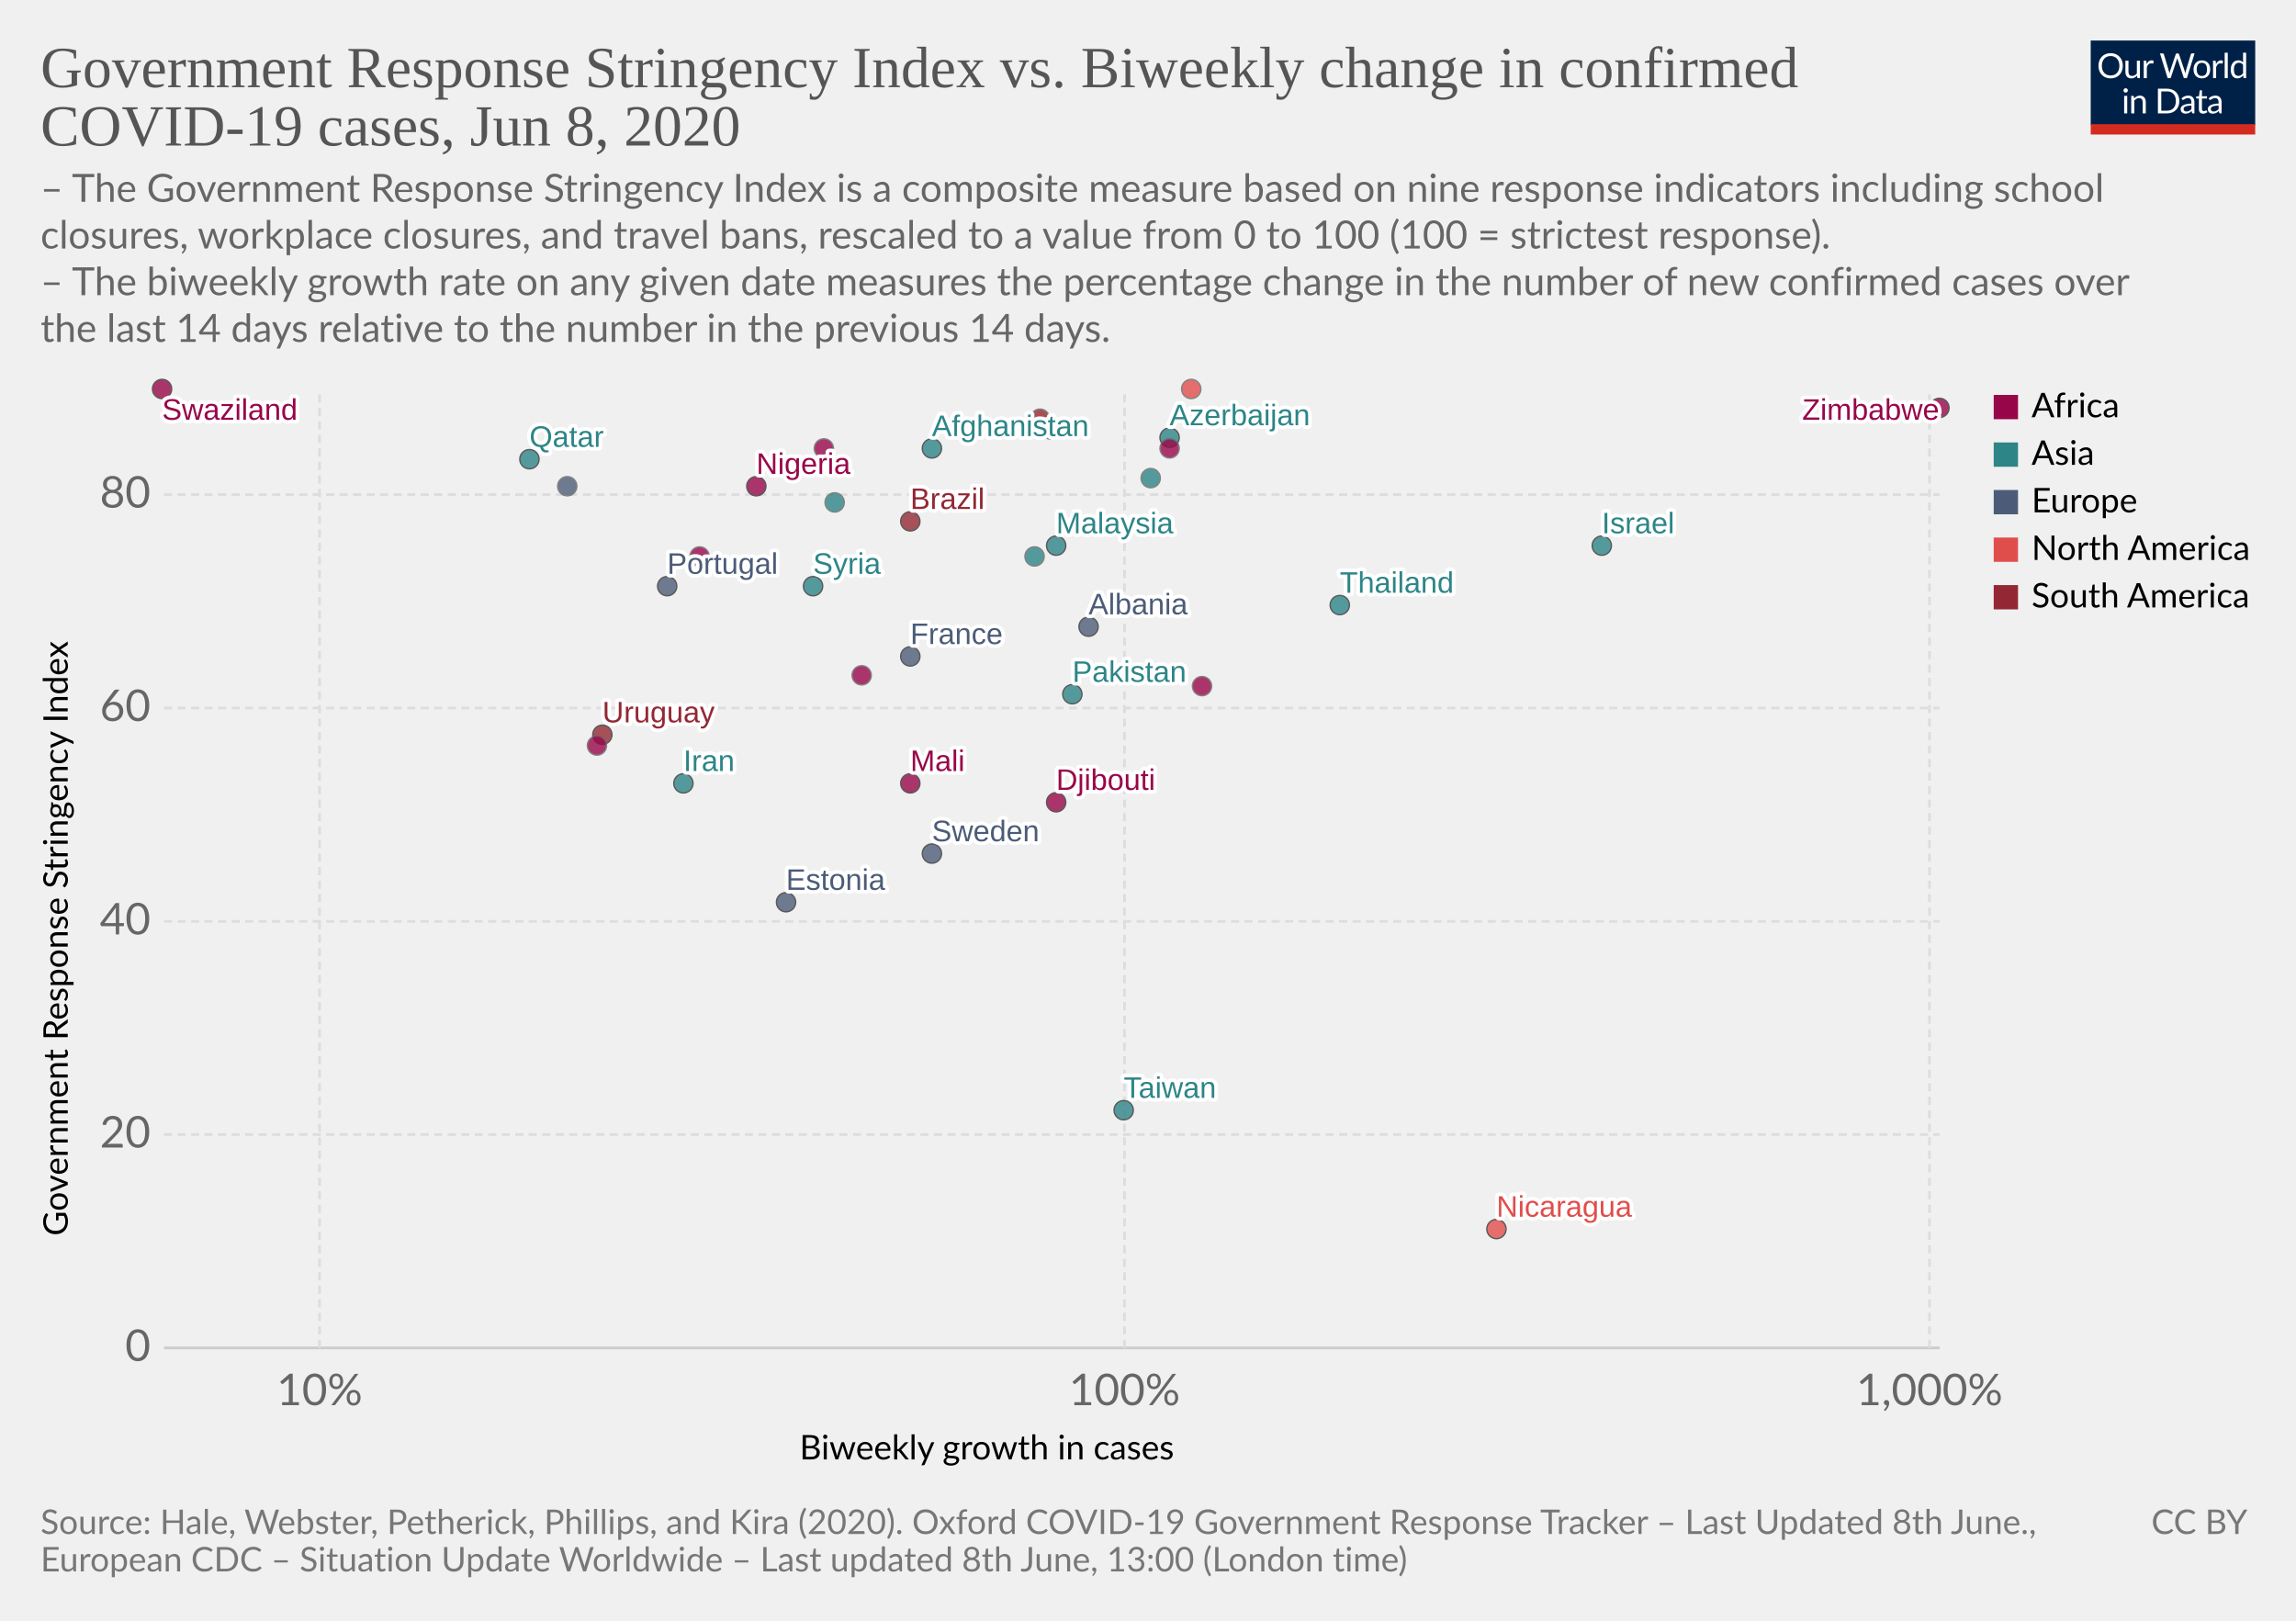
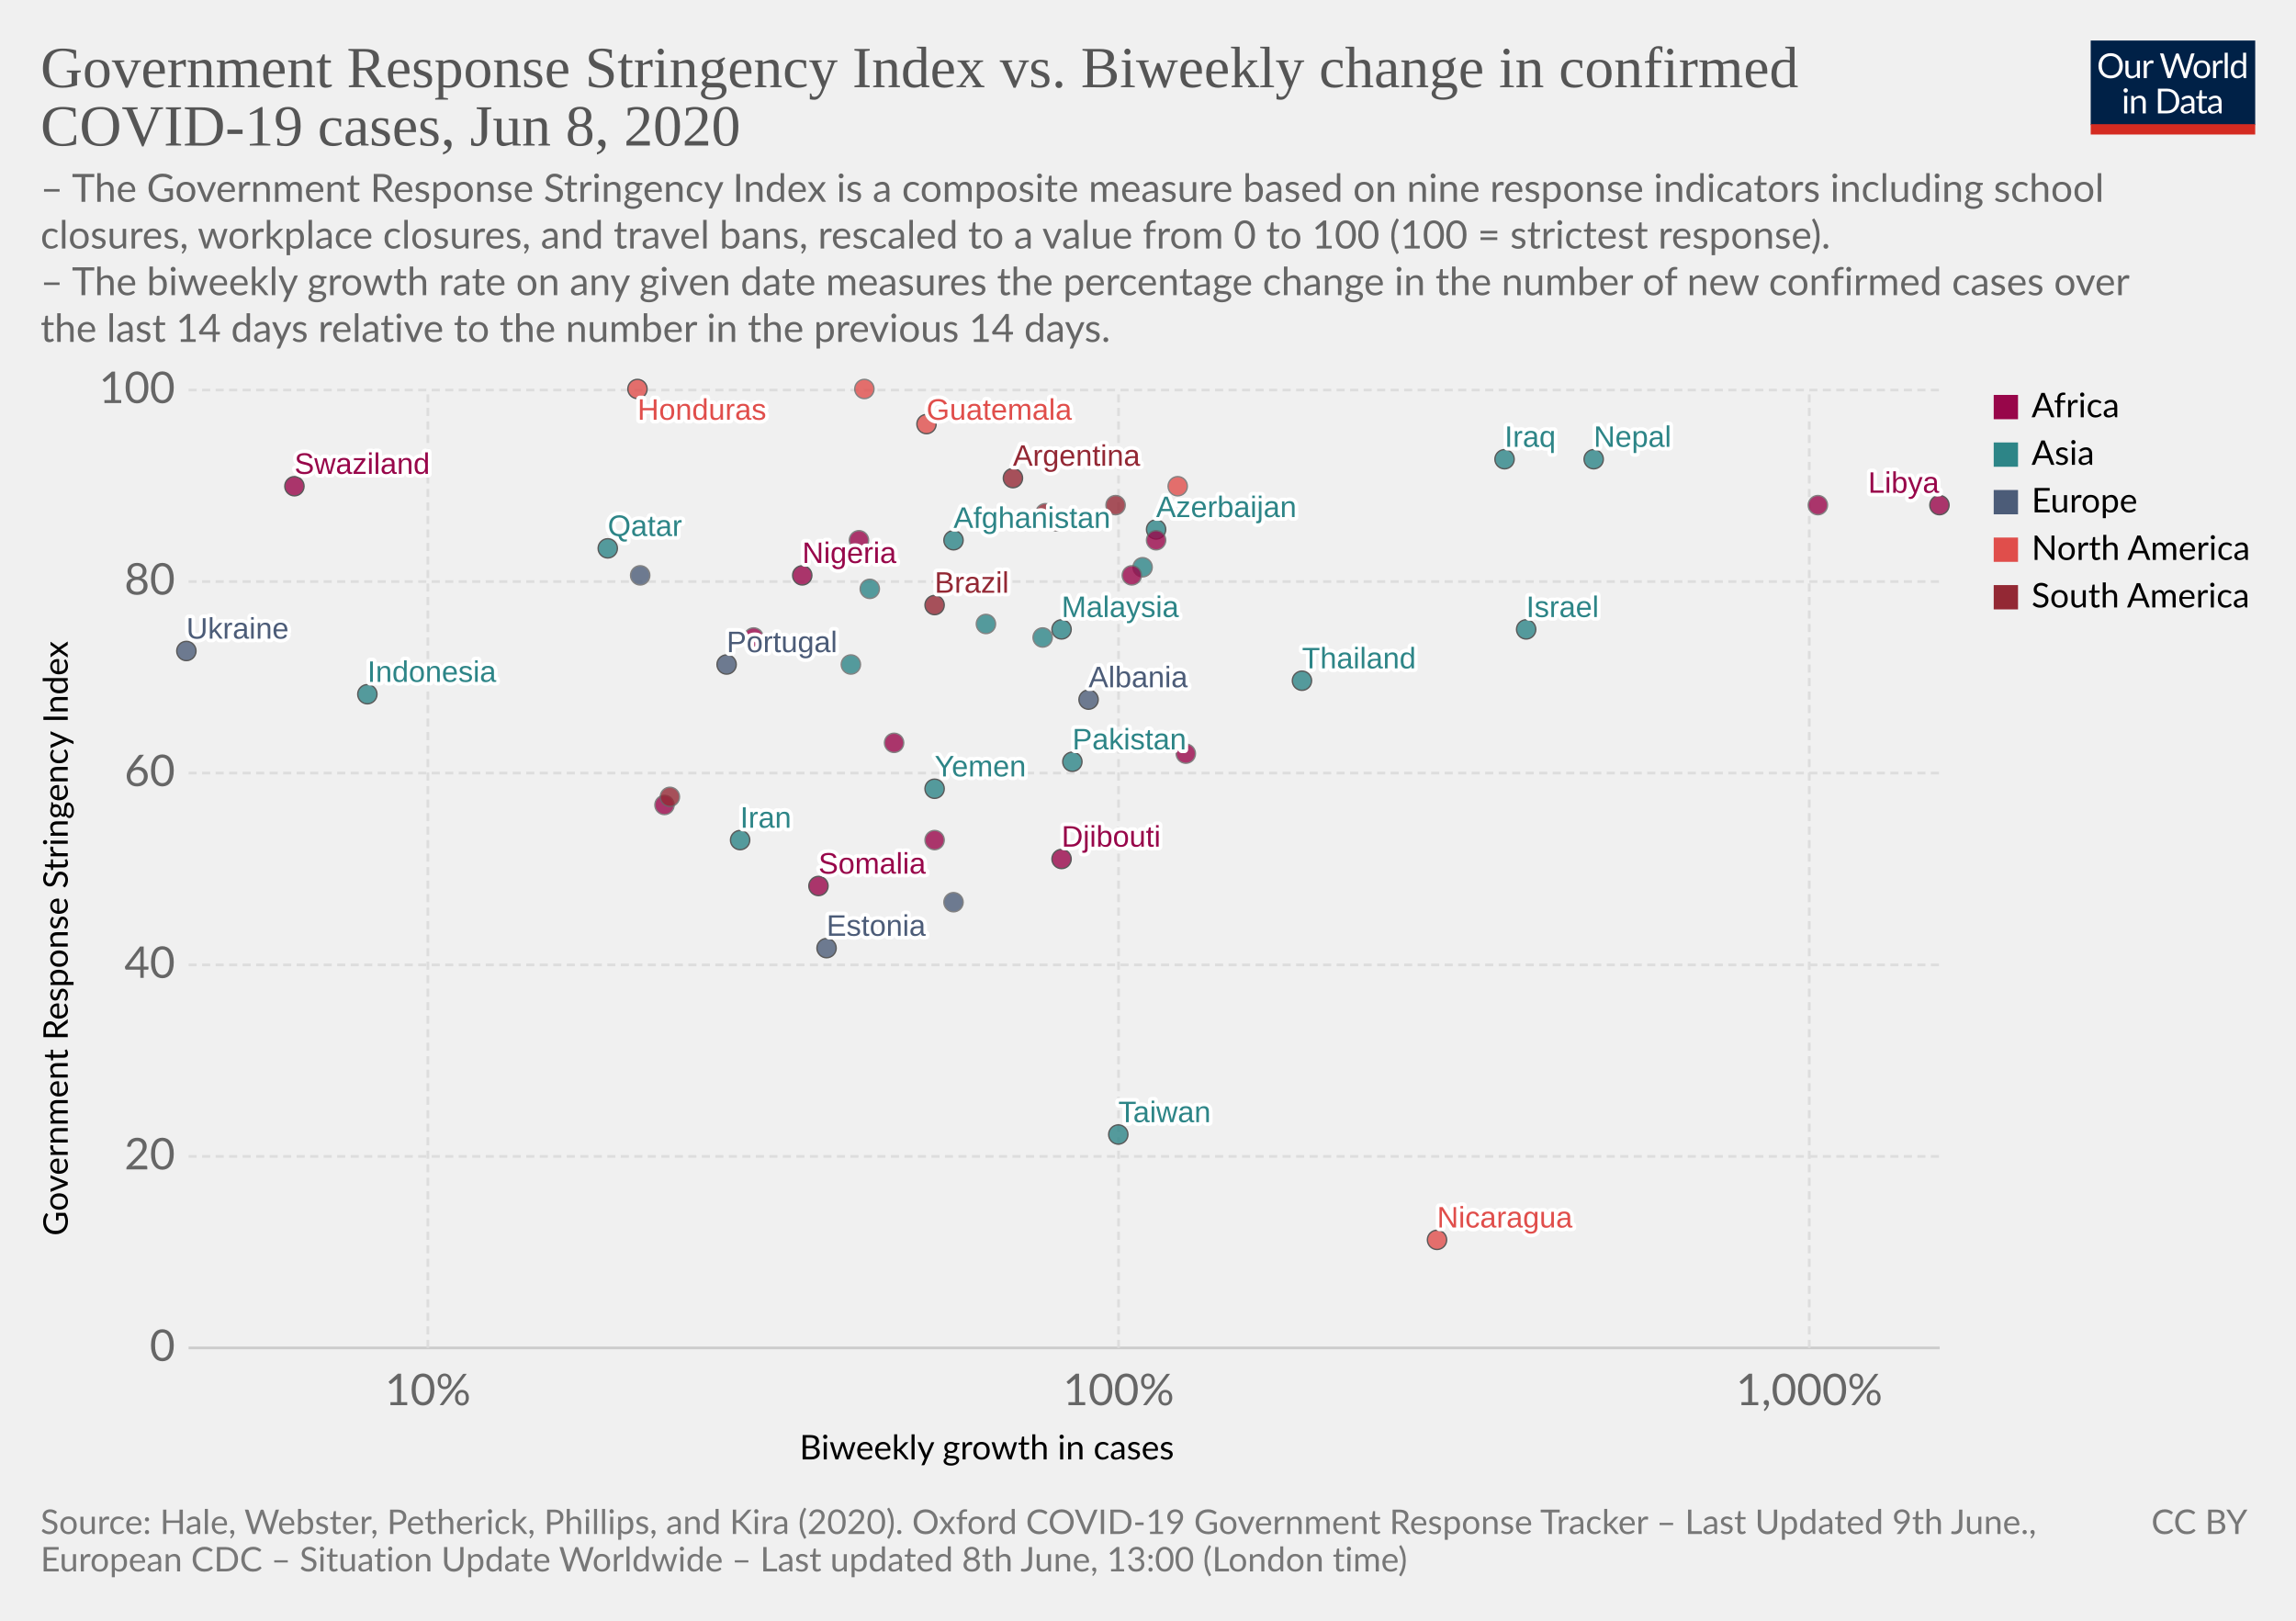
<svg xmlns="http://www.w3.org/2000/svg" version="1.1" style="background-color:#fff;-webkit-font-smoothing:antialiased" width="850" height="600" viewBox="0 0 850 600" font-family="Lato,'Helvetica Neue',Helvetica,Arial,sans-serif" font-size="18" text-rendering="optimizeLegibility">
  <g class="HeaderView">
    <g transform="matrix(.29 0 0 .29 774 15)">
      <svg width="210" height="120" viewBox="0 0 210 120" fill="none">
        <g clip-path="url(#clip0)">
          <path d="M0 0h210v107.89H0V0z" fill="#002147" />
          <path d="M40.98 32.25c0 2.36-.38 4.53-1.12 6.51a14.26 14.26 0 01-8.1 8.4c-1.9.78-4.02 1.17-6.34 1.17a16.6 16.6 0 01-6.33-1.17 14.31 14.31 0 01-8.08-8.4 18.29 18.29 0 01-1.12-6.51c0-2.36.38-4.53 1.12-6.5a14.32 14.32 0 018.07-8.44c1.92-.8 4.03-1.19 6.34-1.19 2.32 0 4.43.4 6.34 1.19 1.92.8 3.56 1.9 4.93 3.34a14.87 14.87 0 013.17 5.1 18.1 18.1 0 011.12 6.5zm-4.38 0c0-1.94-.26-3.68-.8-5.22a10.91 10.91 0 00-2.24-3.89 9.68 9.68 0 00-3.52-2.46 11.95 11.95 0 00-4.62-.86c-1.68 0-3.21.28-4.6.86a9.88 9.88 0 00-3.54 2.46 10.91 10.91 0 00-2.24 3.9c-.53 1.53-.8 3.27-.8 5.2 0 1.94.27 3.68.8 5.22a11.17 11.17 0 002.24 3.9 10.01 10.01 0 003.55 2.44c1.38.56 2.9.83 4.6.83 1.7 0 3.24-.27 4.61-.83a9.8 9.8 0 003.52-2.44 11.17 11.17 0 002.25-3.9c.53-1.54.8-3.28.8-5.21zm26.22-6.54V48H60.5c-.56 0-.9-.27-1.05-.81l-.31-2.4a12.45 12.45 0 01-3.26 2.6c-1.2.64-2.58.96-4.13.96-1.22 0-2.3-.2-3.24-.6a6.52 6.52 0 01-2.33-1.7 7.37 7.37 0 01-1.43-2.67c-.3-1.04-.46-2.2-.46-3.45V25.7h3.91v14.22c0 1.68.38 2.99 1.15 3.91.77.93 1.96 1.39 3.54 1.39 1.16 0 2.24-.27 3.23-.82a10.42 10.42 0 002.8-2.28V25.7h3.91zm8.61 4.47a9.94 9.94 0 012.6-3.56 5.64 5.64 0 013.76-1.3c.47 0 .92.05 1.34.15.44.1.83.27 1.17.49l-.3 2.92c-.09.37-.3.55-.66.55-.2 0-.5-.04-.9-.13a6.21 6.21 0 00-3.24.18c-.54.2-1.03.5-1.47.92-.42.4-.81.9-1.17 1.5-.33.58-.64 1.26-.92 2.02V48H67.7V25.71h2.25c.42 0 .72.08.88.25.16.16.27.44.33.83l.26 3.39zm61.16-13.7L122.75 48h-3.82l-7.99-24.05a21.95 21.95 0 01-.42-1.58 38.36 38.36 0 01-.44 1.58L102.05 48h-3.83L88.4 16.47h3.54c.38 0 .7.1.95.29.26.2.43.43.5.73l6.52 21.9c.1.4.2.83.28 1.28.1.46.2.94.29 1.46l.3-1.46c.12-.47.25-.9.38-1.27l7.41-21.91c.1-.25.26-.48.51-.69.27-.22.58-.33.95-.33h1.23c.38 0 .69.1.92.29.24.2.41.43.53.73l7.4 21.9a28.4 28.4 0 01.68 2.62 29.52 29.52 0 01.52-2.61l6.54-21.91c.07-.27.23-.5.48-.7.27-.21.58-.32.95-.32h3.32zm9.35 8.88c1.63 0 3.1.27 4.4.82a9.43 9.43 0 015.46 5.94c.5 1.4.74 2.98.74 4.73 0 1.76-.25 3.34-.74 4.75a9.43 9.43 0 01-5.46 5.92c-1.3.52-2.77.79-4.4.79-1.64 0-3.12-.27-4.44-.8a9.42 9.42 0 01-3.35-2.3c-.92-1-1.63-2.2-2.13-3.61-.49-1.41-.73-3-.73-4.75s.24-3.33.73-4.73c.5-1.43 1.2-2.64 2.13-3.63a9.4 9.4 0 013.35-2.31c1.32-.55 2.8-.82 4.44-.82zm0 19.89c2.2 0 3.84-.73 4.93-2.2 1.08-1.48 1.63-3.54 1.63-6.18 0-2.66-.55-4.72-1.63-6.2-1.09-1.49-2.73-2.23-4.93-2.23-1.12 0-2.09.2-2.93.57a5.7 5.7 0 00-2.06 1.65 7.5 7.5 0 00-1.24 2.67c-.26 1.04-.4 2.22-.4 3.54 0 2.64.55 4.7 1.64 6.18 1.1 1.47 2.76 2.2 4.99 2.2zm17.97-15.07a9.94 9.94 0 012.6-3.56 5.64 5.64 0 013.76-1.3c.47 0 .91.05 1.34.15.44.1.83.27 1.16.49l-.28 2.92c-.09.37-.31.55-.66.55-.2 0-.5-.04-.9-.13a6.2 6.2 0 00-3.24.18c-.54.2-1.03.5-1.47.92-.43.4-.82.9-1.17 1.5a13.1 13.1 0 00-.92 2.02V48h-3.94V25.71h2.24c.43 0 .72.08.88.25.17.16.28.44.33.83l.27 3.39zm15.04-14.59V48h-3.92V15.6h3.92zm19.55 15.43a6.22 6.22 0 00-2.38-2.05 6.7 6.7 0 00-2.86-.6c-2.07 0-3.66.75-4.77 2.23-1.12 1.48-1.68 3.6-1.68 6.33 0 1.46.13 2.7.38 3.74a7.29 7.29 0 001.1 2.56 4.35 4.35 0 001.78 1.45c.7.3 1.5.46 2.4.46 1.29 0 2.41-.3 3.36-.88a9.6 9.6 0 002.67-2.49V31.02zm3.91-15.43V48h-2.33c-.56 0-.9-.27-1.06-.81l-.35-2.71a12.13 12.13 0 01-3.25 2.77 8.28 8.28 0 01-4.23 1.06 7.31 7.31 0 01-6.14-2.9c-.73-.96-1.3-2.15-1.69-3.57a18.35 18.35 0 01.07-9.48 11.29 11.29 0 011.89-3.7 8.7 8.7 0 017.06-3.34 7.96 7.96 0 016.12 2.62V15.59h3.91zM46.61 70.71V93H42.7V70.71h3.91zm.84-7c0 .39-.08.75-.24 1.09a2.81 2.81 0 01-1.52 1.47 2.67 2.67 0 01-2.16 0 2.9 2.9 0 01-1.45-1.47 2.67 2.67 0 010-2.16c.15-.35.35-.65.6-.9.25-.27.53-.47.85-.62a2.67 2.67 0 012.16 0c.35.15.65.35.9.62.27.25.47.55.62.9.16.34.24.7.24 1.08zm7.97 10.24c.49-.54 1-1.04 1.54-1.48a9.85 9.85 0 013.66-1.84 8.96 8.96 0 015.43.35c.94.4 1.72.97 2.33 1.71a7.36 7.36 0 011.43 2.67c.32 1.04.49 2.19.49 3.45V93h-3.94V78.81c0-1.69-.4-3-1.17-3.92-.76-.93-1.93-1.4-3.5-1.4a6.6 6.6 0 00-3.25.83c-1 .56-1.92 1.31-2.77 2.27V93h-3.94V70.71h2.35c.56 0 .9.28 1.04.82l.3 2.42zm57.7 3.3c0 2.36-.37 4.5-1.11 6.44a14.3 14.3 0 01-3.17 4.98 14.1 14.1 0 01-4.93 3.2c-1.9.76-4.02 1.13-6.33 1.13H85.8V61.47h11.77c2.31 0 4.42.39 6.33 1.15a13.8 13.8 0 018.1 8.18 17.75 17.75 0 011.12 6.45zm-4.37 0c0-1.94-.26-3.67-.8-5.2a10.94 10.94 0 00-2.23-3.87 9.57 9.57 0 00-3.53-2.42 12.23 12.23 0 00-4.61-.83h-7.5v24.62h7.5c1.7 0 3.24-.28 4.61-.84a9.7 9.7 0 003.53-2.4 10.94 10.94 0 002.24-3.87c.53-1.53.8-3.26.8-5.2zm19.8 5.72c-1.8.06-3.34.2-4.62.44-1.26.22-2.3.51-3.1.88-.8.36-1.37.8-1.74 1.3-.35.5-.53 1.05-.53 1.67 0 .58.1 1.1.3 1.52a3 3 0 00.76 1.05c.34.27.73.46 1.17.6.45.11.94.17 1.45.17a7.28 7.28 0 003.5-.81 11.95 11.95 0 002.82-2.2v-4.62zm-12.65-9.11a12.73 12.73 0 013.98-2.66c1.43-.59 3-.88 4.73-.88 1.25 0 2.36.2 3.33.61a6.81 6.81 0 013.94 4.38c.33 1.04.5 2.19.5 3.43V93h-1.74a1.8 1.8 0 01-.88-.18c-.2-.13-.36-.38-.48-.74l-.44-2.12c-.59.55-1.16 1.03-1.72 1.46a9.48 9.48 0 01-3.74 1.7c-.69.15-1.46.23-2.3.23-.87 0-1.69-.12-2.45-.35a5.34 5.34 0 01-3.34-2.93 6.64 6.64 0 01-.49-2.64c0-.88.25-1.72.73-2.53a6.33 6.33 0 012.35-2.17c1.09-.63 2.5-1.15 4.25-1.54 1.75-.41 3.89-.65 6.42-.7v-1.75c0-1.73-.37-3.03-1.12-3.91-.75-.9-1.84-1.34-3.28-1.34-.97 0-1.78.12-2.44.37-.64.23-1.2.5-1.7.81l-1.23.82c-.33.23-.67.35-1 .35-.27 0-.5-.07-.69-.2a2.1 2.1 0 01-.48-.53l-.7-1.25zm27.67 19.5c-1.76 0-3.12-.5-4.07-1.48-.94-.98-1.41-2.4-1.41-4.25V74h-2.68a.9.9 0 01-.6-.2c-.16-.14-.24-.36-.24-.66v-1.56l3.65-.46.9-6.89a.9.9 0 01.29-.52.88.88 0 01.62-.22H142v7.67h6.44V74H142v13.38c0 .94.22 1.63.68 2.09.45.45 1.04.68 1.76.68a3.21 3.21 0 001.85-.53l.55-.35c.16-.12.3-.18.41-.18.2 0 .4.13.55.38l1.15 1.87a7.45 7.45 0 01-2.44 1.5c-.96.35-1.94.52-2.95.52zm19.68-10.4c-1.8.07-3.34.21-4.62.45-1.26.22-2.3.51-3.1.88-.8.36-1.37.8-1.74 1.3-.35.5-.53 1.05-.53 1.67 0 .58.1 1.1.3 1.52.18.42.44.77.76 1.05.34.27.73.46 1.17.6.45.11.94.17 1.45.17a7.3 7.3 0 003.5-.81 12.04 12.04 0 002.82-2.2v-4.62zm-12.65-9.1a12.72 12.72 0 013.99-2.66c1.42-.59 3-.88 4.72-.88 1.25 0 2.36.2 3.33.61a6.81 6.81 0 013.94 4.38c.33 1.04.5 2.19.5 3.43V93h-1.74a1.8 1.8 0 01-.88-.18c-.2-.13-.36-.38-.48-.74l-.44-2.12c-.59.55-1.16 1.03-1.72 1.46a9.48 9.48 0 01-3.74 1.7c-.69.15-1.46.23-2.3.23-.87 0-1.69-.12-2.45-.35a5.33 5.33 0 01-3.34-2.93 6.62 6.62 0 01-.49-2.64c0-.88.25-1.72.73-2.53a6.33 6.33 0 012.35-2.17c1.09-.63 2.5-1.15 4.25-1.54a31.2 31.2 0 016.42-.7v-1.75c0-1.73-.37-3.03-1.12-3.91-.75-.9-1.84-1.34-3.28-1.34-.97 0-1.78.12-2.44.37-.64.23-1.2.5-1.7.81-.46.3-.87.57-1.22.82-.34.23-.68.35-1.02.35-.26 0-.49-.07-.68-.2a1.88 1.88 0 01-.48-.53l-.7-1.25z" fill="#fff" />
          <path fill="#D42B21" d="M0 106.79h210V120H0z" />
        </g>
        <defs>
          <clipPath id="clip0">
            <path fill="#fff" d="M0 0h210v120H0z" />
          </clipPath>
        </defs>
      </svg>
    </g>
    <a href="https://ourworldindata.org/grapher/government-response-stringency-index-vs-biweekly-change-in-confirmed-covid-19-cases" target="_blank" font-family="&quot;Playfair Display&quot;,Georgia,&quot;Times New Roman&quot;,serif">
      <text font-size="21.6" x="15" y="32.3" fill="#555">
        <tspan x="15" y="32.28">Government Response Stringency Index vs. Biweekly change in confirmed</tspan>
        <tspan x="15" y="53.88">COVID-19 cases, Jun 8, 2020</tspan>
      </text>
    </a>
    <text font-size="14.4" x="15" y="74.7" fill="#666">
      <tspan x="15" y="74.72">– The Government Response Stringency Index is a composite measure based on nine response indicators including school</tspan>
      <tspan x="15" y="92">closures, workplace closures, and travel bans, rescaled to a value from 0 to 100 (100 = strictest response).</tspan>
      <tspan x="15" y="109.28"> – The biweekly growth rate on any given date measures the percentage change in the number of new confirmed cases over</tspan>
      <tspan x="15" y="126.56">the last 14 days relative to the number in the previous 14 days.</tspan>
    </text>
  </g>
  <g>
    <g class="AxisBoxView">
      <g class="HorizontalAxis">
        <text font-size="12.6" x="296" y="540.3">
          <tspan x="295.99" y="540.28">Biweekly growth in cases</tspan>
        </text>
-         <text x="118.3" y="520.2" fill="#666" text-anchor="middle" font-size="16.2">10%</text>
-         <text x="416.3" y="520.2" fill="#666" text-anchor="middle" font-size="16.2">100%</text>
-         <text x="714.3" y="520.2" fill="#666" text-anchor="middle" font-size="16.2">1,000%</text>
+         <text x="158.4" y="520.2" fill="#666" text-anchor="middle" font-size="16.2">10%</text>
+         <text x="414.1" y="520.2" fill="#666" text-anchor="middle" font-size="16.2">100%</text>
+         <text x="669.8" y="520.2" fill="#666" text-anchor="middle" font-size="16.2">1,000%</text>
      </g>
      <g class="VerticalAxis">
        <text font-size="12.6" x="-457.5" y="25.1" transform="rotate(-90)">
          <tspan x="-457.5" y="25.08">Government Response Stringency Index</tspan>
        </text>
-         <text x="55.74" y="499" fill="#666" dominant-baseline="middle" text-anchor="end" font-size="16.2">0</text>
-         <text x="55.74" y="420" fill="#666" dominant-baseline="middle" text-anchor="end" font-size="16.2">20</text>
-         <text x="55.74" y="341.1" fill="#666" dominant-baseline="middle" text-anchor="end" font-size="16.2">40</text>
-         <text x="55.74" y="262.1" fill="#666" dominant-baseline="middle" text-anchor="end" font-size="16.2">60</text>
-         <text x="55.74" y="183.1" fill="#666" dominant-baseline="middle" text-anchor="end" font-size="16.2">80</text>
+         <text x="64.82" y="499" fill="#666" dominant-baseline="middle" text-anchor="end" font-size="16.2">0</text>
+         <text x="64.82" y="428.1" fill="#666" dominant-baseline="middle" text-anchor="end" font-size="16.2">20</text>
+         <text x="64.82" y="357.2" fill="#666" dominant-baseline="middle" text-anchor="end" font-size="16.2">40</text>
+         <text x="64.82" y="286.2" fill="#666" dominant-baseline="middle" text-anchor="end" font-size="16.2">60</text>
+         <text x="64.82" y="215.3" fill="#666" dominant-baseline="middle" text-anchor="end" font-size="16.2">80</text>
+         <text x="64.82" y="144.4" fill="#666" dominant-baseline="middle" text-anchor="end" font-size="16.2">100</text>
      </g>
      <g class="AxisGridLines">
-         <path stroke="#ccc" d="M60.74 499h657.35" />
-         <path stroke="#ddd" stroke-dasharray="3,2" d="M60.74 420h657.35M60.74 341.1h657.35M60.74 262.1h657.35M60.74 183.1h657.35" />
+         <path stroke="#ccc" d="M69.82 499h648.27" />
+         <path stroke="#ddd" stroke-dasharray="3,2" d="M69.82 428.1h648.27M69.82 357.2h648.27M69.82 286.2h648.27M69.82 215.3h648.27M69.82 144.4h648.27" />
      </g>
      <g class="AxisGridLines" stroke="#ddd" stroke-dasharray="3,2">
-         <path d="M118.3 499V144.4M416.3 499V144.4M714.3 499V144.4" />
+         <path d="M158.4 499V144.4M414.1 499V144.4M669.8 499V144.4" />
      </g>
    </g>
    <g class="PointsWithLabels clickable" clip-path="url(#a)" font-family="Arial, sans-serif">
-       <path fill="rgba(255,255,255,0)" d="M60.74 144.4h657.35V499H60.74z" />
+       <path fill="rgba(255,255,255,0)" d="M69.82 144.4H718.1V499H69.82z" />
      <defs>
        <clipPath id="a">
-           <path d="M50.74 134.4h677.35V509H50.74z" />
+           <path d="M59.82 134.4H728.1V509H59.82z" />
        </clipPath>
      </defs>
      <g class="key-Afghanistan_0">
-         <circle cx="345" cy="166" r="3.57" fill="#2D8587" opacity=".8" stroke="#333" stroke-width=".5" />
+         <circle cx="353" cy="200" r="3.57" fill="#2D8587" opacity=".8" stroke="#333" stroke-width=".5" />
+       </g>
+       <g class="key-Argentina_0">
+         <circle cx="375" cy="177" r="3.57" fill="#932834" opacity=".8" stroke="#333" stroke-width=".5" />
      </g>
      <g class="key-Azerbaijan_0">
-         <circle cx="433" cy="162" r="3.57" fill="#2D8587" opacity=".8" stroke="#333" stroke-width=".5" />
+         <circle cx="428" cy="196" r="3.57" fill="#2D8587" opacity=".8" stroke="#333" stroke-width=".5" />
+       </g>
+       <g class="key-Bolivia_0">
+         <circle cx="413" cy="187" r="3.57" fill="#932834" opacity=".8" stroke="#666" stroke-width=".5" />
      </g>
      <g class="key-Brazil_0">
-         <circle cx="337" cy="193" r="3.57" fill="#932834" opacity=".8" stroke="#333" stroke-width=".5" />
+         <circle cx="346" cy="224" r="3.57" fill="#932834" opacity=".8" stroke="#333" stroke-width=".5" />
      </g>
      <g class="key-Colombia_0">
-         <circle cx="385" cy="155" r="3.57" fill="#932834" opacity=".8" stroke="#666" stroke-width=".5" />
+         <circle cx="387" cy="190" r="3.57" fill="#932834" opacity=".8" stroke="#666" stroke-width=".5" />
      </g>
      <g class="key-Egypt_0">
-         <circle cx="433" cy="166" r="3.57" fill="#98064A" opacity=".8" stroke="#666" stroke-width=".5" />
+         <circle cx="428" cy="200" r="3.57" fill="#98064A" opacity=".8" stroke="#666" stroke-width=".5" />
      </g>
      <g class="key-Estonia_0">
-         <circle cx="291" cy="334" r="3.57" fill="#4C5C78" opacity=".8" stroke="#333" stroke-width=".5" />
-       </g>
-       <g class="key-France_0">
-         <circle cx="337" cy="243" r="3.57" fill="#4C5C78" opacity=".8" stroke="#333" stroke-width=".5" />
+         <circle cx="306" cy="351" r="3.57" fill="#4C5C78" opacity=".8" stroke="#333" stroke-width=".5" />
+       </g>
+       <g class="key-Guatemala_0">
+         <circle cx="343" cy="157" r="3.57" fill="#E04E4B" opacity=".8" stroke="#333" stroke-width=".5" />
+       </g>
+       <g class="key-Honduras_0">
+         <circle cx="236" cy="144" r="3.57" fill="#E04E4B" opacity=".8" stroke="#333" stroke-width=".5" />
+       </g>
+       <g class="key-Yemen_0">
+         <circle cx="346" cy="292" r="3.57" fill="#2D8587" opacity=".8" stroke="#333" stroke-width=".5" />
+       </g>
+       <g class="key-Indonesia_0">
+         <circle cx="136" cy="257" r="3.57" fill="#2D8587" opacity=".8" stroke="#333" stroke-width=".5" />
+       </g>
+       <g class="key-India_0">
+         <circle cx="365" cy="231" r="3.57" fill="#2D8587" opacity=".8" stroke="#666" stroke-width=".5" />
      </g>
      <g class="key-Iran_0">
-         <circle cx="253" cy="290" r="3.57" fill="#2D8587" opacity=".8" stroke="#333" stroke-width=".5" />
+         <circle cx="274" cy="311" r="3.57" fill="#2D8587" opacity=".8" stroke="#333" stroke-width=".5" />
+       </g>
+       <g class="key-Iraq_0">
+         <circle cx="557" cy="170" r="3.57" fill="#2D8587" opacity=".8" stroke="#333" stroke-width=".5" />
      </g>
      <g class="key-Israel_0">
-         <circle cx="593" cy="202" r="3.57" fill="#2D8587" opacity=".8" stroke="#333" stroke-width=".5" />
+         <circle cx="565" cy="233" r="3.57" fill="#2D8587" opacity=".8" stroke="#333" stroke-width=".5" />
      </g>
      <g class="key-Malaysia_0">
-         <circle cx="391" cy="202" r="3.57" fill="#2D8587" opacity=".8" stroke="#333" stroke-width=".5" />
+         <circle cx="393" cy="233" r="3.57" fill="#2D8587" opacity=".8" stroke="#333" stroke-width=".5" />
      </g>
      <g class="key-Nigeria_0">
-         <circle cx="280" cy="180" r="3.57" fill="#98064A" opacity=".8" stroke="#333" stroke-width=".5" />
+         <circle cx="297" cy="213" r="3.57" fill="#98064A" opacity=".8" stroke="#333" stroke-width=".5" />
      </g>
      <g class="key-Nicaragua_0">
-         <circle cx="554" cy="455" r="3.57" fill="#E04E4B" opacity=".8" stroke="#333" stroke-width=".5" />
+         <circle cx="532" cy="459" r="3.57" fill="#E04E4B" opacity=".8" stroke="#333" stroke-width=".5" />
+       </g>
+       <g class="key-Nepal_0">
+         <circle cx="590" cy="170" r="3.57" fill="#2D8587" opacity=".8" stroke="#333" stroke-width=".5" />
      </g>
      <g class="key-Oman_0">
-         <circle cx="426" cy="177" r="3.57" fill="#2D8587" opacity=".8" stroke="#666" stroke-width=".5" />
+         <circle cx="423" cy="210" r="3.57" fill="#2D8587" opacity=".8" stroke="#666" stroke-width=".5" />
      </g>
      <g class="key-Pakistan_0">
-         <circle cx="397" cy="257" r="3.57" fill="#2D8587" opacity=".8" stroke="#333" stroke-width=".5" />
+         <circle cx="397" cy="282" r="3.57" fill="#2D8587" opacity=".8" stroke="#333" stroke-width=".5" />
      </g>
      <g class="key-Panama_0">
-         <circle cx="441" cy="144" r="3.57" fill="#E04E4B" opacity=".8" stroke="#666" stroke-width=".5" />
+         <circle cx="436" cy="180" r="3.57" fill="#E04E4B" opacity=".8" stroke="#666" stroke-width=".5" />
      </g>
      <g class="key-Portugal_0">
-         <circle cx="247" cy="217" r="3.57" fill="#4C5C78" opacity=".8" stroke="#333" stroke-width=".5" />
+         <circle cx="269" cy="246" r="3.57" fill="#4C5C78" opacity=".8" stroke="#333" stroke-width=".5" />
      </g>
      <g class="key-Qatar_0">
-         <circle cx="196" cy="170" r="3.57" fill="#2D8587" opacity=".8" stroke="#333" stroke-width=".5" />
+         <circle cx="225" cy="203" r="3.57" fill="#2D8587" opacity=".8" stroke="#333" stroke-width=".5" />
+       </g>
+       <g class="key-Ghana_0">
+         <circle cx="246" cy="298" r="3.57" fill="#98064A" opacity=".8" stroke="#666" stroke-width=".5" />
      </g>
      <g class="key-Uruguay_0">
-         <circle cx="223" cy="272" r="3.57" fill="#932834" opacity=".8" stroke="#333" stroke-width=".5" />
+         <circle cx="248" cy="295" r="3.57" fill="#932834" opacity=".8" stroke="#666" stroke-width=".5" />
      </g>
      <g class="key-Liberia_0">
-         <circle cx="305" cy="166" r="3.57" fill="#98064A" opacity=".8" stroke="#666" stroke-width=".5" />
+         <circle cx="318" cy="200" r="3.57" fill="#98064A" opacity=".8" stroke="#666" stroke-width=".5" />
+       </g>
+       <g class="key-Somalia_0">
+         <circle cx="303" cy="328" r="3.57" fill="#98064A" opacity=".8" stroke="#333" stroke-width=".5" />
      </g>
      <g class="key-Djibouti_0">
-         <circle cx="391" cy="297" r="3.57" fill="#98064A" opacity=".8" stroke="#333" stroke-width=".5" />
+         <circle cx="393" cy="318" r="3.57" fill="#98064A" opacity=".8" stroke="#333" stroke-width=".5" />
      </g>
      <g class="key-Kyrgyzstan_0">
-         <circle cx="309" cy="186" r="3.57" fill="#2D8587" opacity=".8" stroke="#666" stroke-width=".5" />
+         <circle cx="322" cy="218" r="3.57" fill="#2D8587" opacity=".8" stroke="#666" stroke-width=".5" />
      </g>
      <g class="key-Cape-Verde_0">
-         <circle cx="259" cy="206" r="3.57" fill="#98064A" opacity=".8" stroke="#666" stroke-width=".5" />
+         <circle cx="279" cy="236" r="3.57" fill="#98064A" opacity=".8" stroke="#666" stroke-width=".5" />
      </g>
      <g class="key-Madagascar_0">
-         <circle cx="319" cy="250" r="3.57" fill="#98064A" opacity=".8" stroke="#666" stroke-width=".5" />
+         <circle cx="331" cy="275" r="3.57" fill="#98064A" opacity=".8" stroke="#666" stroke-width=".5" />
      </g>
      <g class="key-Mozambique_0">
-         <circle cx="445" cy="254" r="3.57" fill="#98064A" opacity=".8" stroke="#666" stroke-width=".5" />
+         <circle cx="439" cy="279" r="3.57" fill="#98064A" opacity=".8" stroke="#666" stroke-width=".5" />
+       </g>
+       <g class="key-Libya_0">
+         <circle cx="718" cy="187" r="3.57" fill="#98064A" opacity=".8" stroke="#333" stroke-width=".5" />
      </g>
      <g class="key-Mali_0">
-         <circle cx="337" cy="290" r="3.57" fill="#98064A" opacity=".8" stroke="#333" stroke-width=".5" />
+         <circle cx="346" cy="311" r="3.57" fill="#98064A" opacity=".8" stroke="#666" stroke-width=".5" />
      </g>
      <g class="key-Puerto-Rico_0">
-         <circle cx="389" cy="159" r="3.57" fill="#E04E4B" opacity=".8" stroke="#666" stroke-width=".5" />
+         <circle cx="391" cy="193" r="3.57" fill="#E04E4B" opacity=".8" stroke="#666" stroke-width=".5" />
      </g>
      <g class="key-Swaziland_0">
-         <circle cx="60" cy="144" r="3.57" fill="#98064A" opacity=".8" stroke="#333" stroke-width=".5" />
+         <circle cx="109" cy="180" r="3.57" fill="#98064A" opacity=".8" stroke="#333" stroke-width=".5" />
      </g>
      <g class="key-Sweden_0">
-         <circle cx="345" cy="316" r="3.57" fill="#4C5C78" opacity=".8" stroke="#333" stroke-width=".5" />
+         <circle cx="353" cy="334" r="3.57" fill="#4C5C78" opacity=".8" stroke="#666" stroke-width=".5" />
      </g>
      <g class="key-Syria_0">
-         <circle cx="301" cy="217" r="3.57" fill="#2D8587" opacity=".8" stroke="#333" stroke-width=".5" />
+         <circle cx="315" cy="246" r="3.57" fill="#2D8587" opacity=".8" stroke="#666" stroke-width=".5" />
      </g>
      <g class="key-Thailand_0">
-         <circle cx="496" cy="224" r="3.57" fill="#2D8587" opacity=".8" stroke="#333" stroke-width=".5" />
+         <circle cx="482" cy="252" r="3.57" fill="#2D8587" opacity=".8" stroke="#333" stroke-width=".5" />
+       </g>
+       <g class="key-South-Africa_0">
+         <circle cx="419" cy="213" r="3.57" fill="#98064A" opacity=".8" stroke="#666" stroke-width=".5" />
      </g>
      <g class="key-Zimbabwe_0">
-         <circle cx="718" cy="151" r="3.57" fill="#98064A" opacity=".8" stroke="#333" stroke-width=".5" />
+         <circle cx="673" cy="187" r="3.57" fill="#98064A" opacity=".8" stroke="#666" stroke-width=".5" />
      </g>
      <g class="key-Taiwan_0">
-         <circle cx="416" cy="411" r="3.57" fill="#2D8587" opacity=".8" stroke="#333" stroke-width=".5" />
+         <circle cx="414" cy="420" r="3.57" fill="#2D8587" opacity=".8" stroke="#333" stroke-width=".5" />
+       </g>
+       <g class="key-Ukraine_0">
+         <circle cx="69" cy="241" r="3.57" fill="#4C5C78" opacity=".8" stroke="#333" stroke-width=".5" />
      </g>
      <g class="key-Bhutan_0">
-         <circle cx="383" cy="206" r="3.57" fill="#2D8587" opacity=".8" stroke="#666" stroke-width=".5" />
+         <circle cx="386" cy="236" r="3.57" fill="#2D8587" opacity=".8" stroke="#666" stroke-width=".5" />
      </g>
      <g class="key-Moldova_0">
-         <circle cx="210" cy="180" r="3.57" fill="#4C5C78" opacity=".8" stroke="#666" stroke-width=".5" />
+         <circle cx="237" cy="213" r="3.57" fill="#4C5C78" opacity=".8" stroke="#666" stroke-width=".5" />
      </g>
      <g class="key-Albania_0">
-         <circle cx="403" cy="232" r="3.57" fill="#4C5C78" opacity=".8" stroke="#333" stroke-width=".5" />
-       </g>
-       <g class="key-Ghana_0">
-         <circle cx="221" cy="276" r="3.57" fill="#98064A" opacity=".8" stroke="#666" stroke-width=".5" />
+         <circle cx="403" cy="259" r="3.57" fill="#4C5C78" opacity=".8" stroke="#333" stroke-width=".5" />
+       </g>
+       <g class="key-Cuba_0">
+         <circle cx="320" cy="144" r="3.57" fill="#E04E4B" opacity=".8" stroke="#666" stroke-width=".5" />
      </g>
      <g class="backgroundLabels" fill="#333" font-size="11" font-weight="400">
-         <text x="345" y="161.43" fill="#fff" stroke="#fff" stroke-linecap="round" stroke-linejoin="round" stroke-width=".25em">Afghanistan</text>
-         <text x="345" y="161.43" fill="#2D8587">Afghanistan</text>
-         <text x="433" y="157.43" fill="#fff" stroke="#fff" stroke-linecap="round" stroke-linejoin="round" stroke-width=".25em">Azerbaijan</text>
-         <text x="433" y="157.43" fill="#2D8587">Azerbaijan</text>
-         <text x="337" y="188.43" fill="#fff" stroke="#fff" stroke-linecap="round" stroke-linejoin="round" stroke-width=".25em">Brazil</text>
-         <text x="337" y="188.43" fill="#932834">Brazil</text>
-         <text x="291" y="329.43" fill="#fff" stroke="#fff" stroke-linecap="round" stroke-linejoin="round" stroke-width=".25em">Estonia</text>
-         <text x="291" y="329.43" fill="#4C5C78">Estonia</text>
-         <text x="337" y="238.43" fill="#fff" stroke="#fff" stroke-linecap="round" stroke-linejoin="round" stroke-width=".25em">France</text>
-         <text x="337" y="238.43" fill="#4C5C78">France</text>
-         <text x="253" y="285.43" fill="#fff" stroke="#fff" stroke-linecap="round" stroke-linejoin="round" stroke-width=".25em">Iran</text>
-         <text x="253" y="285.43" fill="#2D8587">Iran</text>
-         <text x="593" y="197.43" fill="#fff" stroke="#fff" stroke-linecap="round" stroke-linejoin="round" stroke-width=".25em">Israel</text>
-         <text x="593" y="197.43" fill="#2D8587">Israel</text>
-         <text x="391" y="197.43" fill="#fff" stroke="#fff" stroke-linecap="round" stroke-linejoin="round" stroke-width=".25em">Malaysia</text>
-         <text x="391" y="197.43" fill="#2D8587">Malaysia</text>
-         <text x="280" y="175.43" fill="#fff" stroke="#fff" stroke-linecap="round" stroke-linejoin="round" stroke-width=".25em">Nigeria</text>
-         <text x="280" y="175.43" fill="#98064A">Nigeria</text>
-         <text x="554" y="450.43" fill="#fff" stroke="#fff" stroke-linecap="round" stroke-linejoin="round" stroke-width=".25em">Nicaragua</text>
-         <text x="554" y="450.43" fill="#E04E4B">Nicaragua</text>
-         <text x="397" y="252.43" fill="#fff" stroke="#fff" stroke-linecap="round" stroke-linejoin="round" stroke-width=".25em">Pakistan</text>
-         <text x="397" y="252.43" fill="#2D8587">Pakistan</text>
-         <text x="247" y="212.43" fill="#fff" stroke="#fff" stroke-linecap="round" stroke-linejoin="round" stroke-width=".25em">Portugal</text>
-         <text x="247" y="212.43" fill="#4C5C78">Portugal</text>
-         <text x="196" y="165.43" fill="#fff" stroke="#fff" stroke-linecap="round" stroke-linejoin="round" stroke-width=".25em">Qatar</text>
-         <text x="196" y="165.43" fill="#2D8587">Qatar</text>
-         <text x="223" y="267.43" fill="#fff" stroke="#fff" stroke-linecap="round" stroke-linejoin="round" stroke-width=".25em">Uruguay</text>
-         <text x="223" y="267.43" fill="#932834">Uruguay</text>
-         <text x="391" y="292.43" fill="#fff" stroke="#fff" stroke-linecap="round" stroke-linejoin="round" stroke-width=".25em">Djibouti</text>
-         <text x="391" y="292.43" fill="#98064A">Djibouti</text>
-         <text x="337" y="285.43" fill="#fff" stroke="#fff" stroke-linecap="round" stroke-linejoin="round" stroke-width=".25em">Mali</text>
-         <text x="337" y="285.43" fill="#98064A">Mali</text>
-         <text x="60" y="155.4" fill="#fff" stroke="#fff" stroke-linecap="round" stroke-linejoin="round" stroke-width=".25em">Swaziland</text>
-         <text x="60" y="155.4" fill="#98064A">Swaziland</text>
-         <text x="345" y="311.43" fill="#fff" stroke="#fff" stroke-linecap="round" stroke-linejoin="round" stroke-width=".25em">Sweden</text>
-         <text x="345" y="311.43" fill="#4C5C78">Sweden</text>
-         <text x="301" y="212.43" fill="#fff" stroke="#fff" stroke-linecap="round" stroke-linejoin="round" stroke-width=".25em">Syria</text>
-         <text x="301" y="212.43" fill="#2D8587">Syria</text>
-         <text x="496" y="219.43" fill="#fff" stroke="#fff" stroke-linecap="round" stroke-linejoin="round" stroke-width=".25em">Thailand</text>
-         <text x="496" y="219.43" fill="#2D8587">Thailand</text>
-         <text x="667.18" y="155.4" fill="#fff" stroke="#fff" stroke-linecap="round" stroke-linejoin="round" stroke-width=".25em">Zimbabwe</text>
-         <text x="667.18" y="155.4" fill="#98064A">Zimbabwe</text>
-         <text x="416" y="406.43" fill="#fff" stroke="#fff" stroke-linecap="round" stroke-linejoin="round" stroke-width=".25em">Taiwan</text>
-         <text x="416" y="406.43" fill="#2D8587">Taiwan</text>
-         <text x="403" y="227.43" fill="#fff" stroke="#fff" stroke-linecap="round" stroke-linejoin="round" stroke-width=".25em">Albania</text>
-         <text x="403" y="227.43" fill="#4C5C78">Albania</text>
+         <text x="353" y="195.43" fill="#fff" stroke="#fff" stroke-linecap="round" stroke-linejoin="round" stroke-width=".25em">Afghanistan</text>
+         <text x="353" y="195.43" fill="#2D8587">Afghanistan</text>
+         <text x="375" y="172.43" fill="#fff" stroke="#fff" stroke-linecap="round" stroke-linejoin="round" stroke-width=".25em">Argentina</text>
+         <text x="375" y="172.43" fill="#932834">Argentina</text>
+         <text x="428" y="191.43" fill="#fff" stroke="#fff" stroke-linecap="round" stroke-linejoin="round" stroke-width=".25em">Azerbaijan</text>
+         <text x="428" y="191.43" fill="#2D8587">Azerbaijan</text>
+         <text x="346" y="219.43" fill="#fff" stroke="#fff" stroke-linecap="round" stroke-linejoin="round" stroke-width=".25em">Brazil</text>
+         <text x="346" y="219.43" fill="#932834">Brazil</text>
+         <text x="306" y="346.43" fill="#fff" stroke="#fff" stroke-linecap="round" stroke-linejoin="round" stroke-width=".25em">Estonia</text>
+         <text x="306" y="346.43" fill="#4C5C78">Estonia</text>
+         <text x="343" y="155.4" fill="#fff" stroke="#fff" stroke-linecap="round" stroke-linejoin="round" stroke-width=".25em">Guatemala</text>
+         <text x="343" y="155.4" fill="#E04E4B">Guatemala</text>
+         <text x="236" y="155.4" fill="#fff" stroke="#fff" stroke-linecap="round" stroke-linejoin="round" stroke-width=".25em">Honduras</text>
+         <text x="236" y="155.4" fill="#E04E4B">Honduras</text>
+         <text x="346" y="287.43" fill="#fff" stroke="#fff" stroke-linecap="round" stroke-linejoin="round" stroke-width=".25em">Yemen</text>
+         <text x="346" y="287.43" fill="#2D8587">Yemen</text>
+         <text x="136" y="252.43" fill="#fff" stroke="#fff" stroke-linecap="round" stroke-linejoin="round" stroke-width=".25em">Indonesia</text>
+         <text x="136" y="252.43" fill="#2D8587">Indonesia</text>
+         <text x="274" y="306.43" fill="#fff" stroke="#fff" stroke-linecap="round" stroke-linejoin="round" stroke-width=".25em">Iran</text>
+         <text x="274" y="306.43" fill="#2D8587">Iran</text>
+         <text x="557" y="165.43" fill="#fff" stroke="#fff" stroke-linecap="round" stroke-linejoin="round" stroke-width=".25em">Iraq</text>
+         <text x="557" y="165.43" fill="#2D8587">Iraq</text>
+         <text x="565" y="228.43" fill="#fff" stroke="#fff" stroke-linecap="round" stroke-linejoin="round" stroke-width=".25em">Israel</text>
+         <text x="565" y="228.43" fill="#2D8587">Israel</text>
+         <text x="393" y="228.43" fill="#fff" stroke="#fff" stroke-linecap="round" stroke-linejoin="round" stroke-width=".25em">Malaysia</text>
+         <text x="393" y="228.43" fill="#2D8587">Malaysia</text>
+         <text x="297" y="208.43" fill="#fff" stroke="#fff" stroke-linecap="round" stroke-linejoin="round" stroke-width=".25em">Nigeria</text>
+         <text x="297" y="208.43" fill="#98064A">Nigeria</text>
+         <text x="532" y="454.43" fill="#fff" stroke="#fff" stroke-linecap="round" stroke-linejoin="round" stroke-width=".25em">Nicaragua</text>
+         <text x="532" y="454.43" fill="#E04E4B">Nicaragua</text>
+         <text x="590" y="165.43" fill="#fff" stroke="#fff" stroke-linecap="round" stroke-linejoin="round" stroke-width=".25em">Nepal</text>
+         <text x="590" y="165.43" fill="#2D8587">Nepal</text>
+         <text x="397" y="277.43" fill="#fff" stroke="#fff" stroke-linecap="round" stroke-linejoin="round" stroke-width=".25em">Pakistan</text>
+         <text x="397" y="277.43" fill="#2D8587">Pakistan</text>
+         <text x="269" y="241.43" fill="#fff" stroke="#fff" stroke-linecap="round" stroke-linejoin="round" stroke-width=".25em">Portugal</text>
+         <text x="269" y="241.43" fill="#4C5C78">Portugal</text>
+         <text x="225" y="198.43" fill="#fff" stroke="#fff" stroke-linecap="round" stroke-linejoin="round" stroke-width=".25em">Qatar</text>
+         <text x="225" y="198.43" fill="#2D8587">Qatar</text>
+         <text x="303" y="323.43" fill="#fff" stroke="#fff" stroke-linecap="round" stroke-linejoin="round" stroke-width=".25em">Somalia</text>
+         <text x="303" y="323.43" fill="#98064A">Somalia</text>
+         <text x="393" y="313.43" fill="#fff" stroke="#fff" stroke-linecap="round" stroke-linejoin="round" stroke-width=".25em">Djibouti</text>
+         <text x="393" y="313.43" fill="#98064A">Djibouti</text>
+         <text x="691.6" y="182.43" fill="#fff" stroke="#fff" stroke-linecap="round" stroke-linejoin="round" stroke-width=".25em">Libya</text>
+         <text x="691.6" y="182.43" fill="#98064A">Libya</text>
+         <text x="109" y="175.43" fill="#fff" stroke="#fff" stroke-linecap="round" stroke-linejoin="round" stroke-width=".25em">Swaziland</text>
+         <text x="109" y="175.43" fill="#98064A">Swaziland</text>
+         <text x="482" y="247.43" fill="#fff" stroke="#fff" stroke-linecap="round" stroke-linejoin="round" stroke-width=".25em">Thailand</text>
+         <text x="482" y="247.43" fill="#2D8587">Thailand</text>
+         <text x="414" y="415.43" fill="#fff" stroke="#fff" stroke-linecap="round" stroke-linejoin="round" stroke-width=".25em">Taiwan</text>
+         <text x="414" y="415.43" fill="#2D8587">Taiwan</text>
+         <text x="69" y="236.43" fill="#fff" stroke="#fff" stroke-linecap="round" stroke-linejoin="round" stroke-width=".25em">Ukraine</text>
+         <text x="69" y="236.43" fill="#4C5C78">Ukraine</text>
+         <text x="403" y="254.43" fill="#fff" stroke="#fff" stroke-linecap="round" stroke-linejoin="round" stroke-width=".25em">Albania</text>
+         <text x="403" y="254.43" fill="#4C5C78">Albania</text>
      </g>
    </g>
    <g class="ScatterColorLegend clickable" cursor="pointer">
      <g class="legendMark">
        <path fill="#98064A" d="M738.09 146.2h9v9h-9z" />
        <text font-size="12.6" x="752.1" y="154.5">
          <tspan x="752.09" y="154.48">Africa</tspan>
        </text>
      </g>
      <g class="legendMark">
        <path fill="#2D8587" d="M738.09 163.8h9v9h-9z" />
        <text font-size="12.6" x="752.1" y="172.1">
          <tspan x="752.09" y="172.08">Asia</tspan>
        </text>
      </g>
      <g class="legendMark">
        <path fill="#4C5C78" d="M738.09 181.4h9v9h-9z" />
        <text font-size="12.6" x="752.1" y="189.7">
          <tspan x="752.09" y="189.68">Europe</tspan>
        </text>
      </g>
      <g class="legendMark">
        <path fill="#E04E4B" d="M738.09 199h9v9h-9z" />
        <text font-size="12.6" x="752.1" y="207.3">
          <tspan x="752.09" y="207.28">North America</tspan>
        </text>
      </g>
      <g class="legendMark">
        <path fill="#932834" d="M738.09 216.6h9v9h-9z" />
        <text font-size="12.6" x="752.1" y="224.9">
          <tspan x="752.09" y="224.88">South America</tspan>
        </text>
      </g>
    </g>
  </g>
  <g class="SourcesFooter" fill="#777">
    <g class="clickable" fill="#777">
      <text font-size="12.6" x="15" y="567.9">
-         <tspan x="15" y="567.88">Source: Hale, Webster, Petherick, Phillips, and Kira (2020). Oxford COVID-19 Government Response Tracker – Last Updated 8th June.,</tspan>
+         <tspan x="15" y="567.88">Source: Hale, Webster, Petherick, Phillips, and Kira (2020). Oxford COVID-19 Government Response Tracker – Last Updated 9th June.,</tspan>
        <tspan x="15" y="581.74">European CDC – Situation Update Worldwide – Last updated 8th June, 13:00 (London time)</tspan>
      </text>
    </g>
    <text font-size="12.6" x="796.4" y="567.9">
      <tspan x="796.44" y="567.88">
        <a class="cclogo" href="http://creativecommons.org/licenses/by/4.0/deed.en_US" target="_blank" fill="#777">CC BY</a>
      </tspan>
    </text>
  </g>
</svg>
